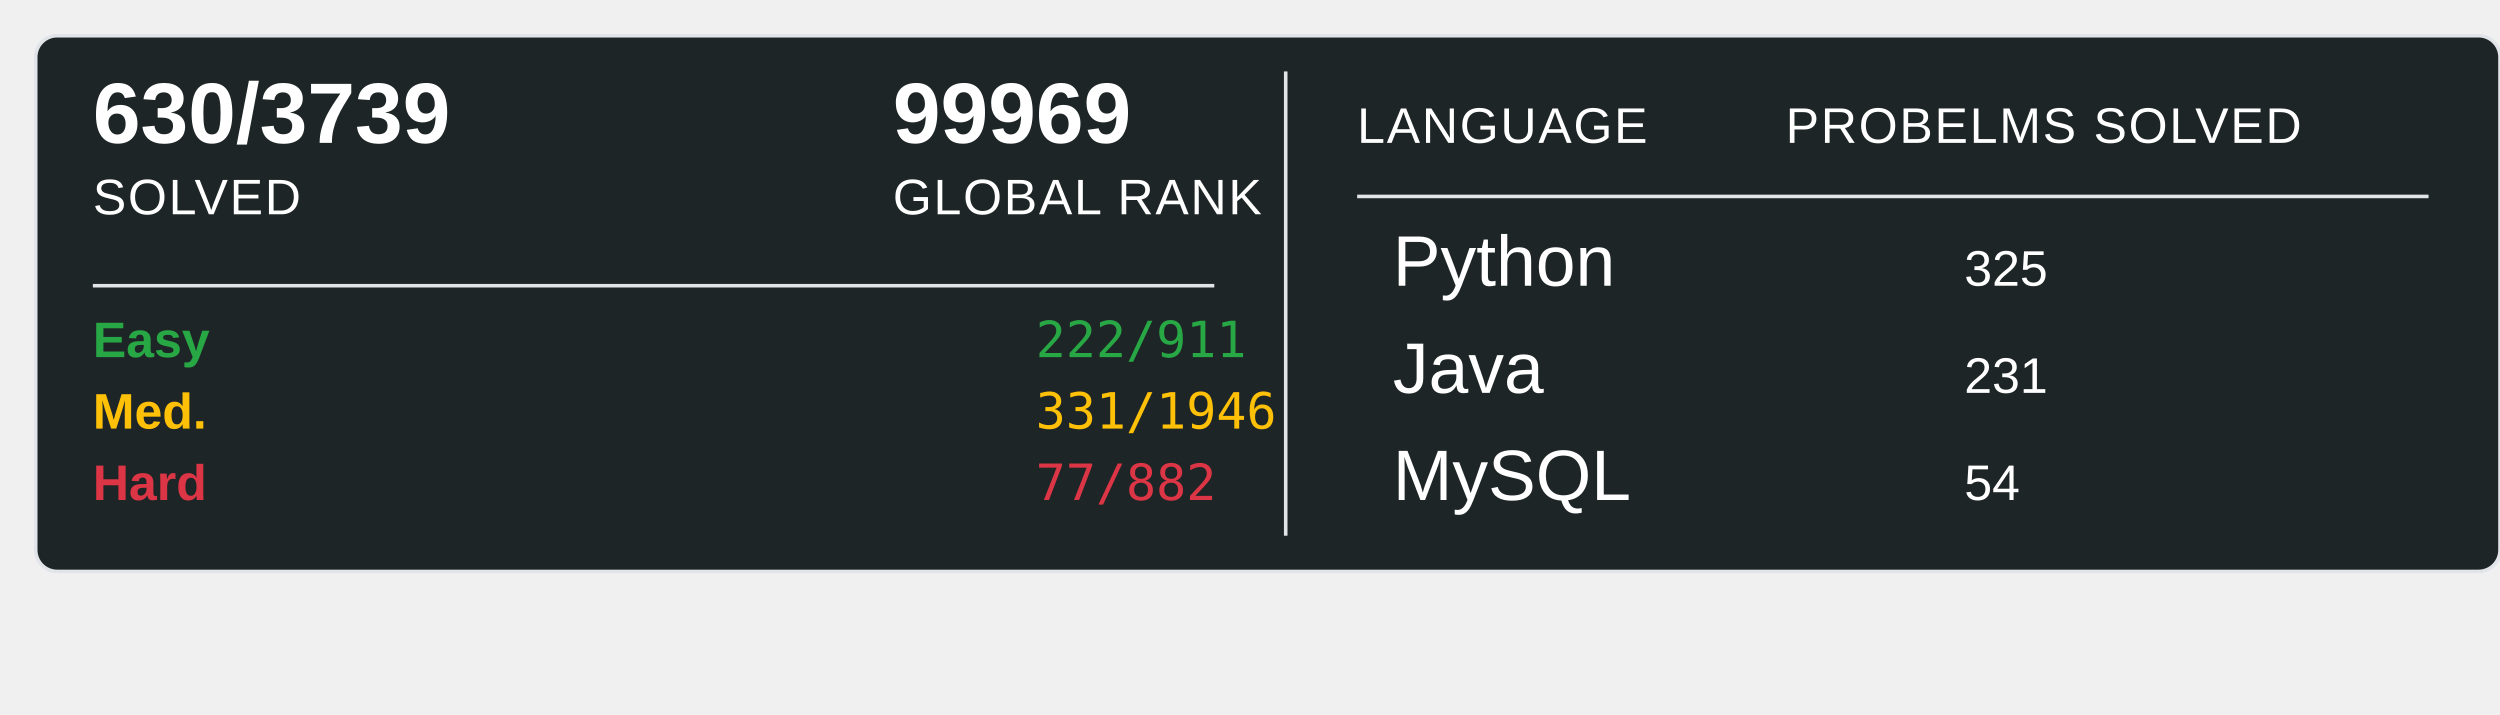
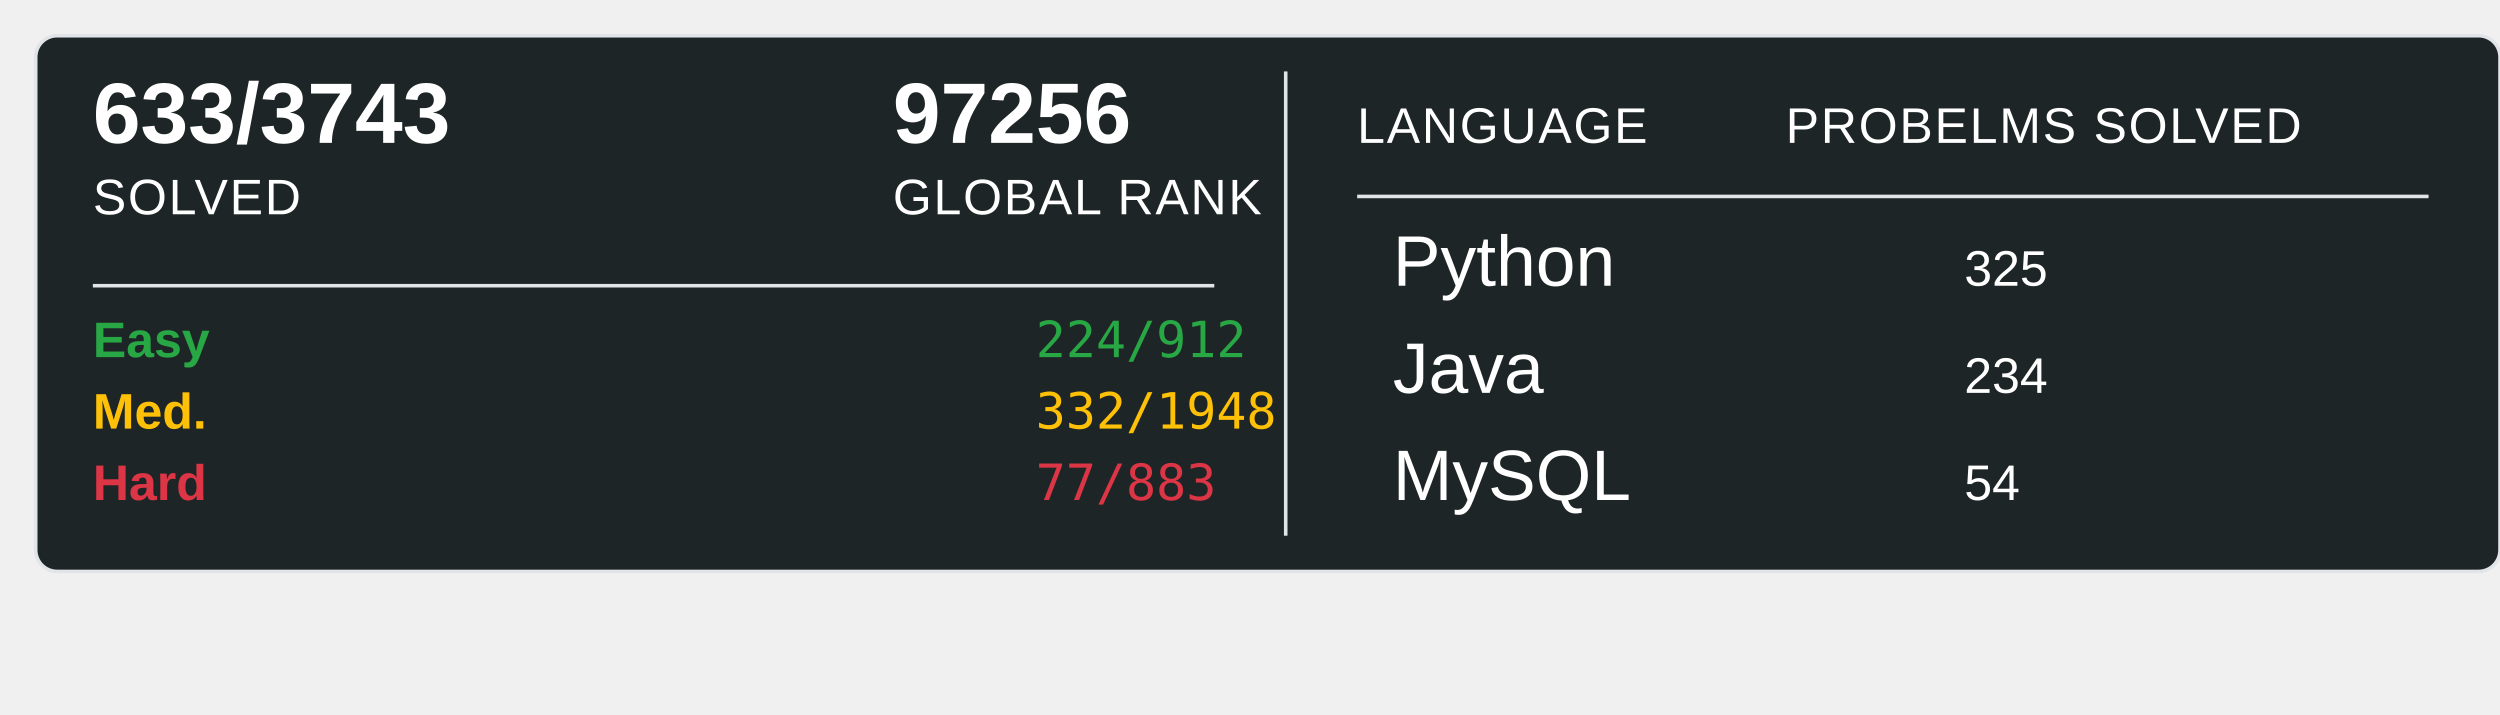
<svg xmlns="http://www.w3.org/2000/svg" width="700" height="200">
  <rect x="10" y="10" width="690" height="150" rx="6" ry="6" fill="#1E2526" stroke="#e1e4e8" stroke-width="1" />
-   <text x="26" y="40" font-family="Arial, sans-serif" font-size="24" font-weight="600" fill="#ffffff">630/3739</text>
+   <text x="26" y="40" font-family="Arial, sans-serif" font-size="24" font-weight="600" fill="#ffffff">633/3743</text>
  <text x="26" y="60" font-family="Arial, sans-serif" font-size="14" fill="#ffffff" text-transform="uppercase" letter-spacing="0.5">SOLVED</text>
-   <text x="250" y="40" font-family="Arial, sans-serif" font-size="24" font-weight="600" fill="#ffffff">99969</text>
+   <text x="250" y="40" font-family="Arial, sans-serif" font-size="24" font-weight="600" fill="#ffffff">97256</text>
  <text x="250" y="60" font-family="Arial, sans-serif" font-size="14" fill="#ffffff" text-transform="uppercase" letter-spacing="0.5">GLOBAL RANK</text>
  <line x1="26" y1="80" x2="340" y2="80" stroke="#e1e4e8" stroke-width="1" />
  <text x="26" y="100" font-family="Arial, sans-serif" font-size="14" font-weight="600" fill="#28a745">Easy</text>
-   <text x="290" y="100" font-family="monospace" font-size="14" fill="#28a745">222/911</text>
+   <text x="290" y="100" font-family="monospace" font-size="14" fill="#28a745">224/912</text>
  <text x="26" y="120" font-family="Arial, sans-serif" font-size="14" font-weight="600" fill="#ffc107">Med.</text>
-   <text x="290" y="120" font-family="monospace" font-size="14" fill="#ffc107">331/1946</text>
+   <text x="290" y="120" font-family="monospace" font-size="14" fill="#ffc107">332/1948</text>
  <text x="26" y="140" font-family="Arial, sans-serif" font-size="14" font-weight="600" fill="#dc3545">Hard</text>
-   <text x="290" y="140" font-family="monospace" font-size="14" fill="#dc3545">77/882</text>
+   <text x="290" y="140" font-family="monospace" font-size="14" fill="#dc3545">77/883</text>
  <line x1="360" y1="20" x2="360" y2="150" stroke="#e1e4e8" stroke-width="1" />
  <text x="380" y="40" font-family="Arial, sans-serif" font-size="14" fill="#ffffff" text-transform="uppercase" letter-spacing="0.5">LANGUAGE</text>
  <line x1="380" y1="55" x2="680" y2="55" stroke="#e1e4e8" stroke-width="1" />
  <text x="500" y="40" font-family="Arial, sans-serif" font-size="14" fill="#ffffff" text-transform="uppercase" letter-spacing="0.5">PROBELMS SOLVED</text>
  <text x="390" y="80" font-family="Arial, sans-serif" font-size="20" fill="#ffffff">Python</text>
  <text x="550" y="80" font-family="Arial, sans-serif" font-size="14" fill="#ffffff">325</text>
  <text x="390" y="110" font-family="Arial, sans-serif" font-size="20" fill="#ffffff">Java</text>
-   <text x="550" y="110" font-family="Arial, sans-serif" font-size="14" fill="#ffffff">231</text>
+   <text x="550" y="110" font-family="Arial, sans-serif" font-size="14" fill="#ffffff">234</text>
  <text x="390" y="140" font-family="Arial, sans-serif" font-size="20" fill="#ffffff">MySQL</text>
  <text x="550" y="140" font-family="Arial, sans-serif" font-size="14" fill="#ffffff">54</text>
</svg>
